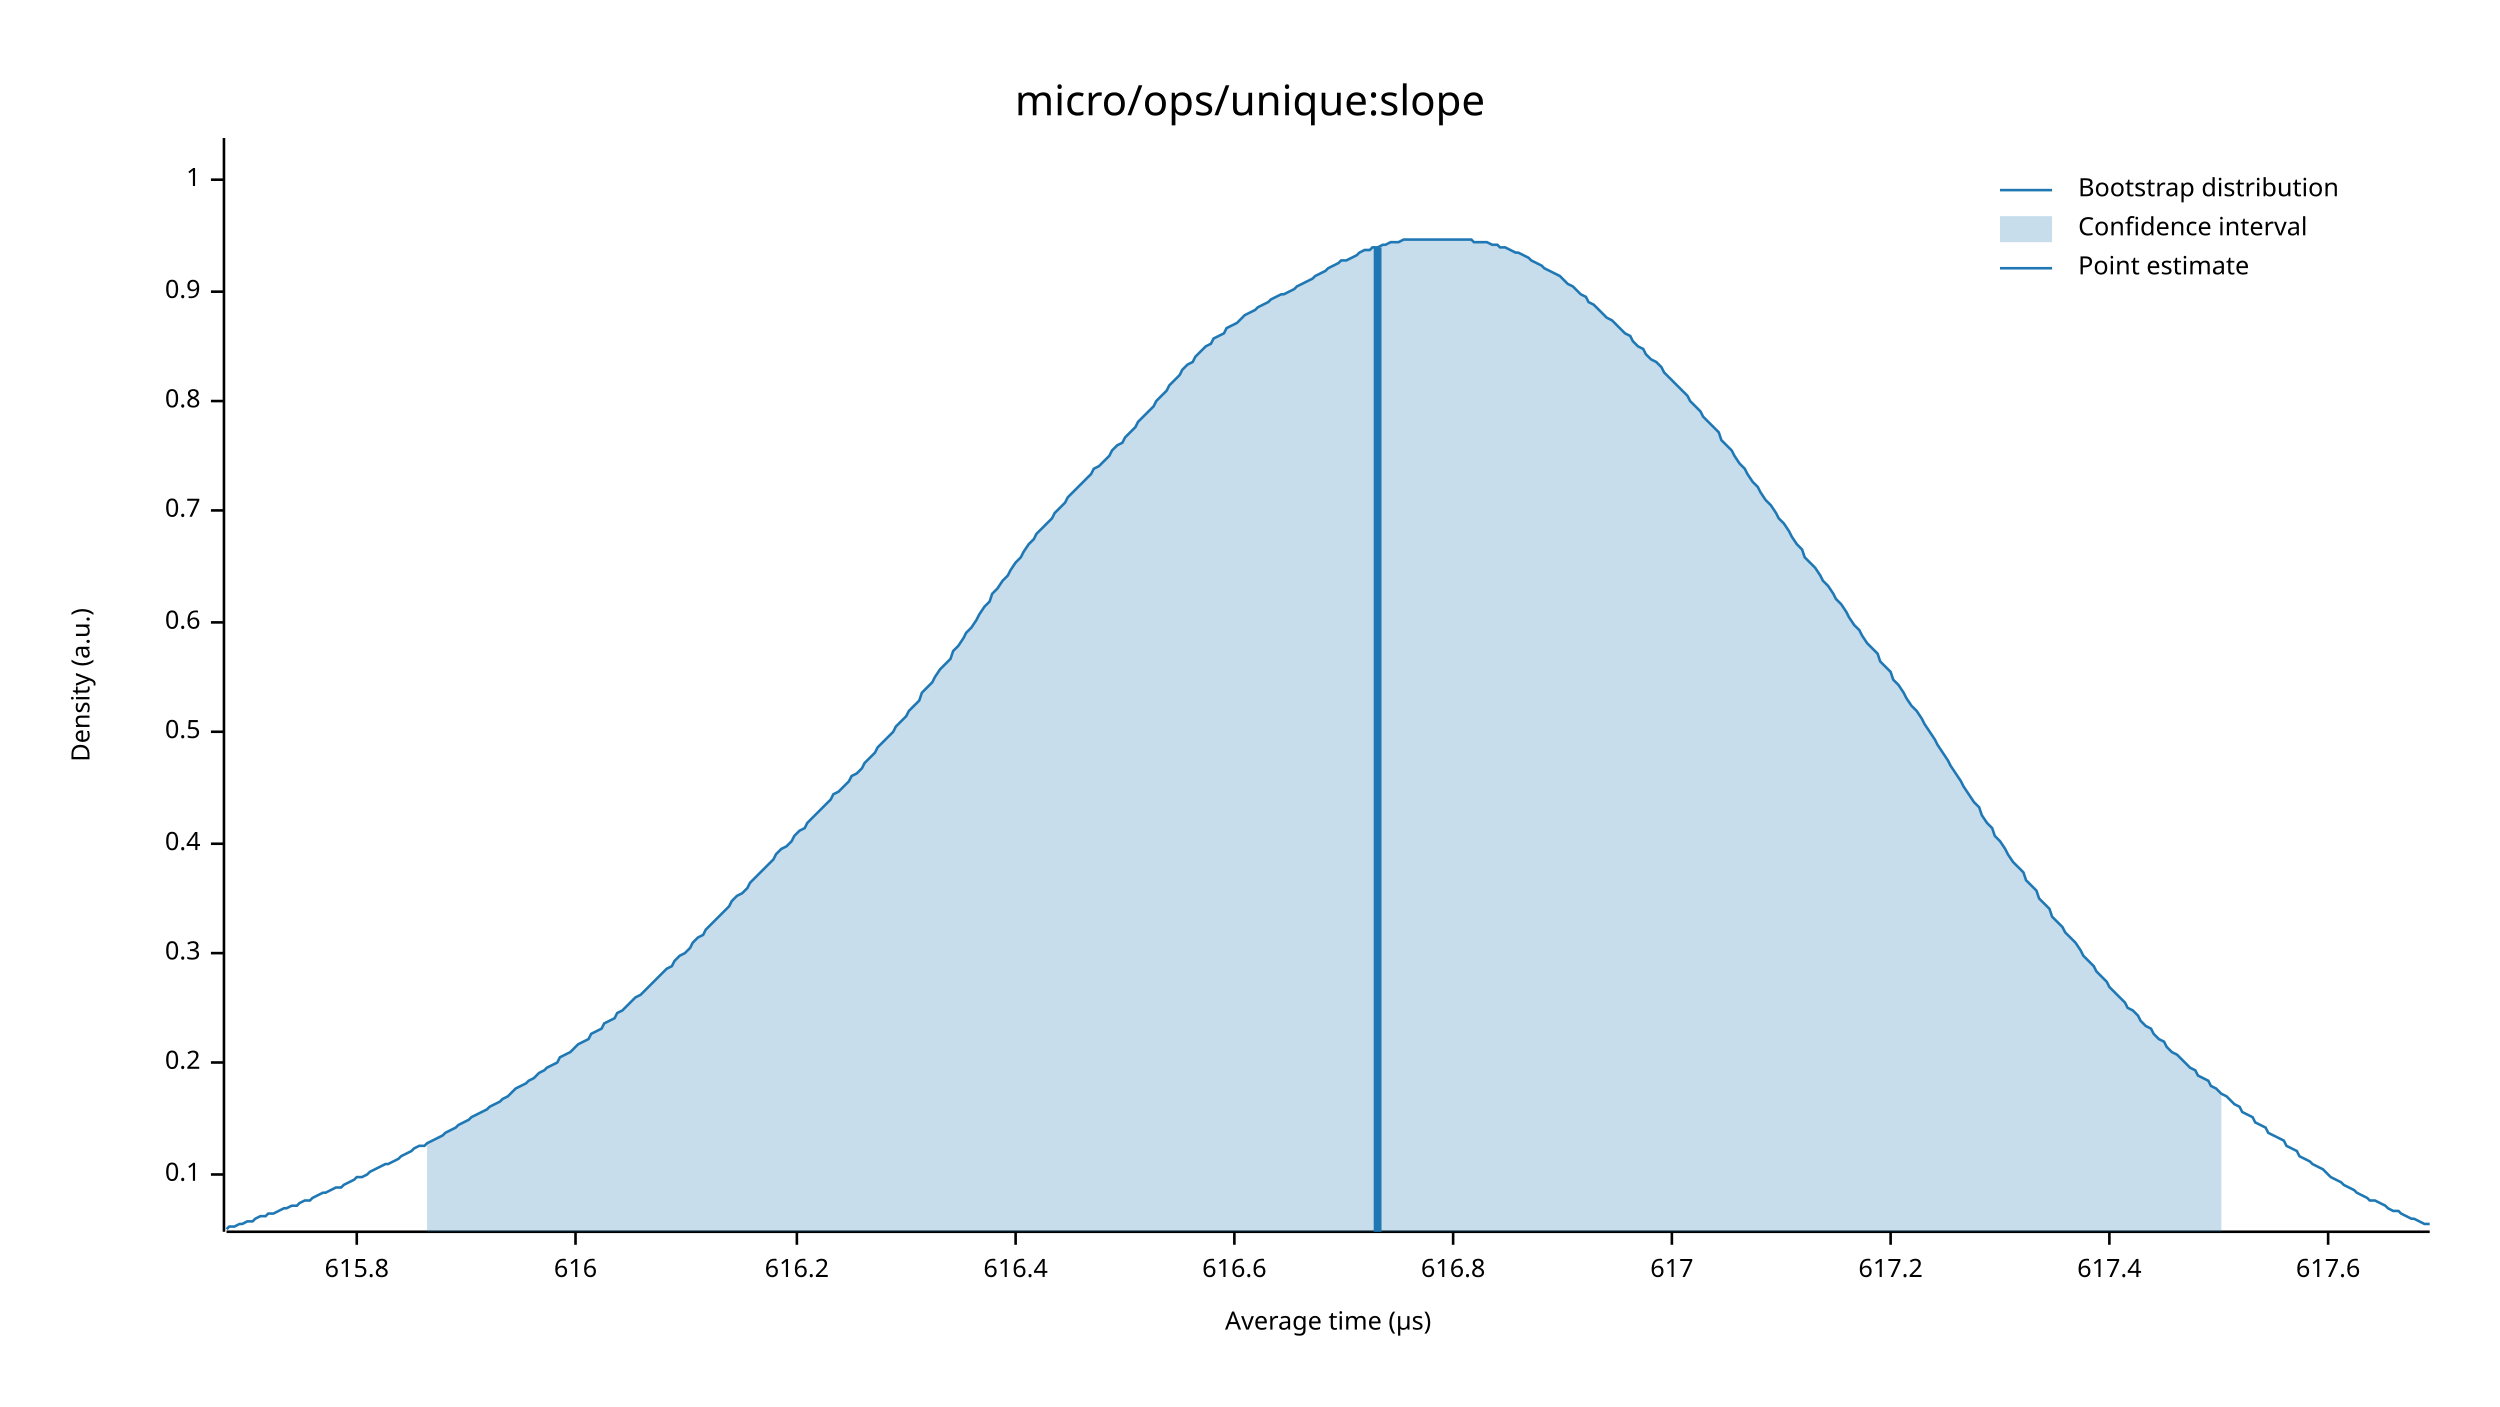
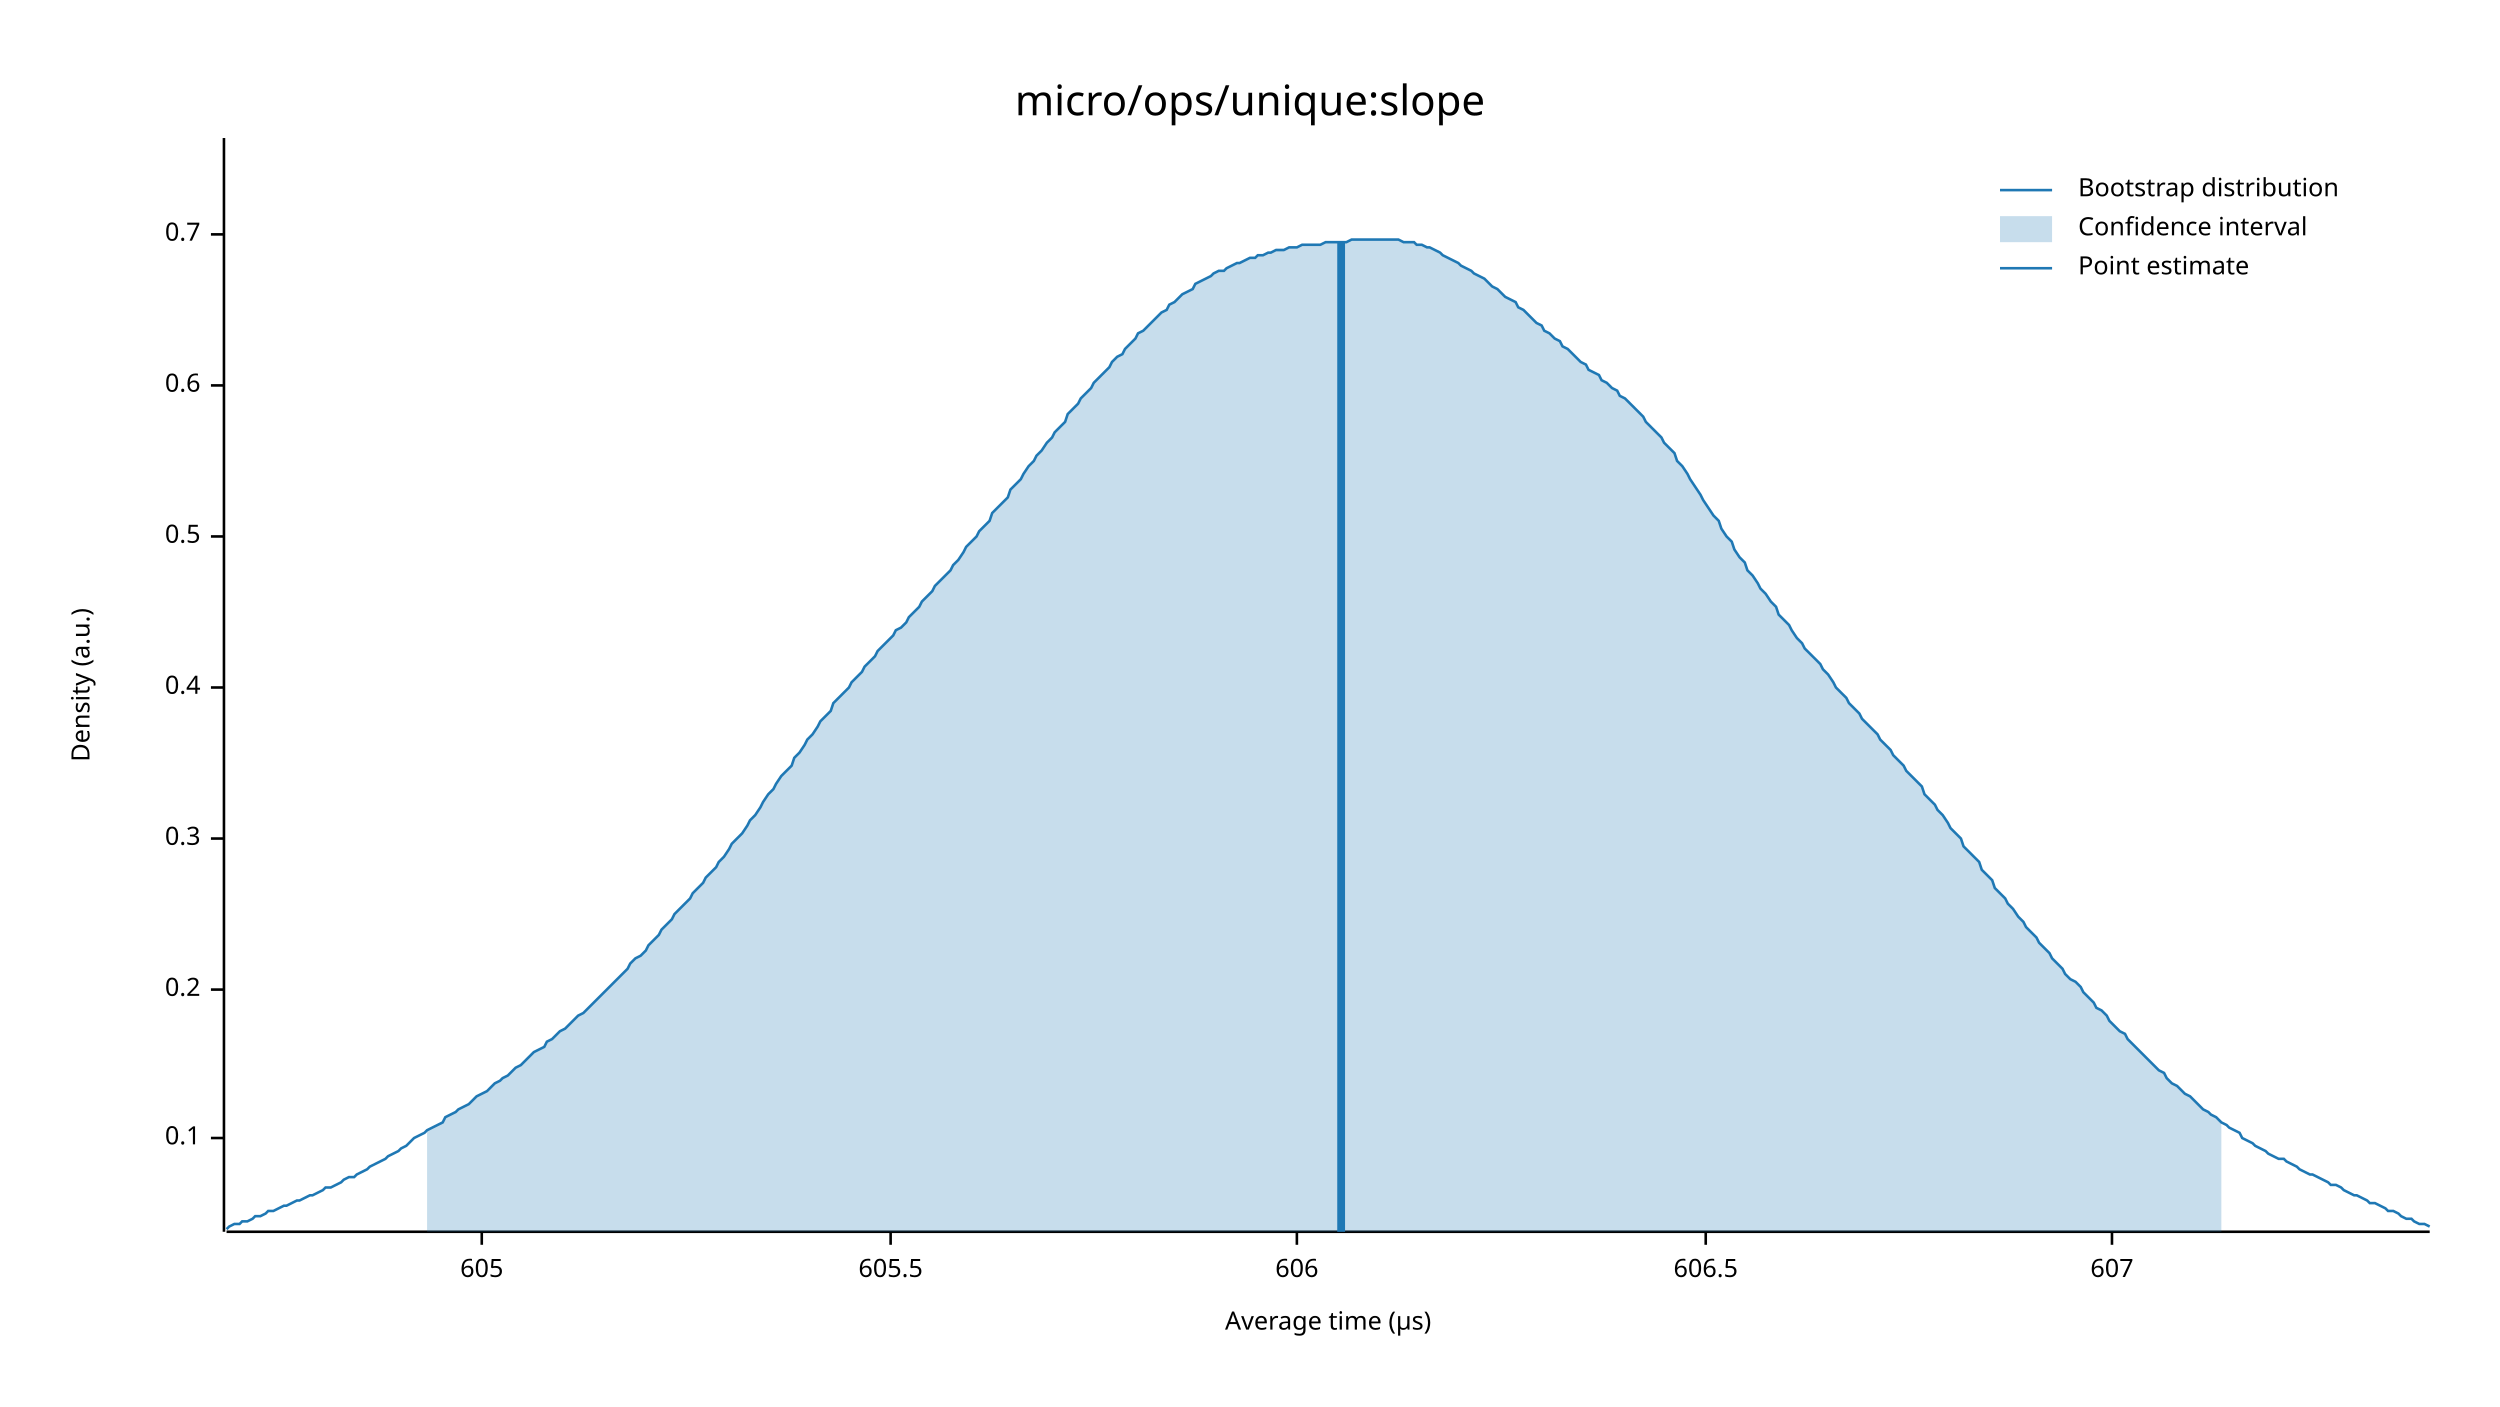
<svg xmlns="http://www.w3.org/2000/svg" width="960" height="540" viewBox="0 0 960 540">
  <text x="480" y="32" dy="0.76em" text-anchor="middle" font-family="sans-serif" font-size="16.129" opacity="1" fill="#000000">
micro/ops/unique:slope
</text>
  <text x="27" y="263" dy="0.76em" text-anchor="middle" font-family="sans-serif" font-size="9.677" opacity="1" fill="#000000" transform="rotate(270, 27, 263)">
Density (a.u.)
</text>
  <text x="510" y="513" dy="-0.5ex" text-anchor="middle" font-family="sans-serif" font-size="9.677" opacity="1" fill="#000000">
Average time (µs)
</text>
  <polyline fill="none" opacity="1" stroke="#000000" stroke-width="1" points="86,53 86,473 " />
-   <text x="77" y="451" dy="0.5ex" text-anchor="end" font-family="sans-serif" font-size="9.677" opacity="1" fill="#000000">
+   <text x="77" y="437" dy="0.5ex" text-anchor="end" font-family="sans-serif" font-size="9.677" opacity="1" fill="#000000">
0.1
</text>
-   <polyline fill="none" opacity="1" stroke="#000000" stroke-width="1" points="81,451 86,451 " />
-   <text x="77" y="408" dy="0.5ex" text-anchor="end" font-family="sans-serif" font-size="9.677" opacity="1" fill="#000000">
+   <polyline fill="none" opacity="1" stroke="#000000" stroke-width="1" points="81,437 86,437 " />
+   <text x="77" y="380" dy="0.5ex" text-anchor="end" font-family="sans-serif" font-size="9.677" opacity="1" fill="#000000">
0.2
</text>
-   <polyline fill="none" opacity="1" stroke="#000000" stroke-width="1" points="81,408 86,408 " />
-   <text x="77" y="366" dy="0.5ex" text-anchor="end" font-family="sans-serif" font-size="9.677" opacity="1" fill="#000000">
+   <polyline fill="none" opacity="1" stroke="#000000" stroke-width="1" points="81,380 86,380 " />
+   <text x="77" y="322" dy="0.5ex" text-anchor="end" font-family="sans-serif" font-size="9.677" opacity="1" fill="#000000">
0.3
</text>
-   <polyline fill="none" opacity="1" stroke="#000000" stroke-width="1" points="81,366 86,366 " />
-   <text x="77" y="324" dy="0.5ex" text-anchor="end" font-family="sans-serif" font-size="9.677" opacity="1" fill="#000000">
+   <polyline fill="none" opacity="1" stroke="#000000" stroke-width="1" points="81,322 86,322 " />
+   <text x="77" y="264" dy="0.5ex" text-anchor="end" font-family="sans-serif" font-size="9.677" opacity="1" fill="#000000">
0.4
</text>
-   <polyline fill="none" opacity="1" stroke="#000000" stroke-width="1" points="81,324 86,324 " />
-   <text x="77" y="281" dy="0.5ex" text-anchor="end" font-family="sans-serif" font-size="9.677" opacity="1" fill="#000000">
+   <polyline fill="none" opacity="1" stroke="#000000" stroke-width="1" points="81,264 86,264 " />
+   <text x="77" y="206" dy="0.5ex" text-anchor="end" font-family="sans-serif" font-size="9.677" opacity="1" fill="#000000">
0.5
</text>
-   <polyline fill="none" opacity="1" stroke="#000000" stroke-width="1" points="81,281 86,281 " />
-   <text x="77" y="239" dy="0.5ex" text-anchor="end" font-family="sans-serif" font-size="9.677" opacity="1" fill="#000000">
+   <polyline fill="none" opacity="1" stroke="#000000" stroke-width="1" points="81,206 86,206 " />
+   <text x="77" y="148" dy="0.5ex" text-anchor="end" font-family="sans-serif" font-size="9.677" opacity="1" fill="#000000">
0.6
</text>
-   <polyline fill="none" opacity="1" stroke="#000000" stroke-width="1" points="81,239 86,239 " />
-   <text x="77" y="196" dy="0.5ex" text-anchor="end" font-family="sans-serif" font-size="9.677" opacity="1" fill="#000000">
+   <polyline fill="none" opacity="1" stroke="#000000" stroke-width="1" points="81,148 86,148 " />
+   <text x="77" y="90" dy="0.5ex" text-anchor="end" font-family="sans-serif" font-size="9.677" opacity="1" fill="#000000">
0.7
</text>
-   <polyline fill="none" opacity="1" stroke="#000000" stroke-width="1" points="81,196 86,196 " />
-   <text x="77" y="154" dy="0.5ex" text-anchor="end" font-family="sans-serif" font-size="9.677" opacity="1" fill="#000000">
- 0.8
+   <polyline fill="none" opacity="1" stroke="#000000" stroke-width="1" points="81,90 86,90 " />
+   <polyline fill="none" opacity="1" stroke="#000000" stroke-width="1" points="87,473 933,473 " />
+   <text x="185" y="483" dy="0.76em" text-anchor="middle" font-family="sans-serif" font-size="9.677" opacity="1" fill="#000000">
+ 605
</text>
-   <polyline fill="none" opacity="1" stroke="#000000" stroke-width="1" points="81,154 86,154 " />
-   <text x="77" y="112" dy="0.5ex" text-anchor="end" font-family="sans-serif" font-size="9.677" opacity="1" fill="#000000">
- 0.9
+   <polyline fill="none" opacity="1" stroke="#000000" stroke-width="1" points="185,473 185,478 " />
+   <text x="342" y="483" dy="0.76em" text-anchor="middle" font-family="sans-serif" font-size="9.677" opacity="1" fill="#000000">
+ 605.5
</text>
-   <polyline fill="none" opacity="1" stroke="#000000" stroke-width="1" points="81,112 86,112 " />
-   <text x="77" y="69" dy="0.5ex" text-anchor="end" font-family="sans-serif" font-size="9.677" opacity="1" fill="#000000">
- 1
+   <polyline fill="none" opacity="1" stroke="#000000" stroke-width="1" points="342,473 342,478 " />
+   <text x="498" y="483" dy="0.76em" text-anchor="middle" font-family="sans-serif" font-size="9.677" opacity="1" fill="#000000">
+ 606
</text>
-   <polyline fill="none" opacity="1" stroke="#000000" stroke-width="1" points="81,69 86,69 " />
-   <polyline fill="none" opacity="1" stroke="#000000" stroke-width="1" points="87,473 933,473 " />
-   <text x="137" y="483" dy="0.76em" text-anchor="middle" font-family="sans-serif" font-size="9.677" opacity="1" fill="#000000">
- 615.8
+   <polyline fill="none" opacity="1" stroke="#000000" stroke-width="1" points="498,473 498,478 " />
+   <text x="655" y="483" dy="0.76em" text-anchor="middle" font-family="sans-serif" font-size="9.677" opacity="1" fill="#000000">
+ 606.5
</text>
-   <polyline fill="none" opacity="1" stroke="#000000" stroke-width="1" points="137,473 137,478 " />
-   <text x="221" y="483" dy="0.76em" text-anchor="middle" font-family="sans-serif" font-size="9.677" opacity="1" fill="#000000">
- 616
+   <polyline fill="none" opacity="1" stroke="#000000" stroke-width="1" points="655,473 655,478 " />
+   <text x="811" y="483" dy="0.76em" text-anchor="middle" font-family="sans-serif" font-size="9.677" opacity="1" fill="#000000">
+ 607
</text>
-   <polyline fill="none" opacity="1" stroke="#000000" stroke-width="1" points="221,473 221,478 " />
-   <text x="306" y="483" dy="0.76em" text-anchor="middle" font-family="sans-serif" font-size="9.677" opacity="1" fill="#000000">
- 616.2
- </text>
-   <polyline fill="none" opacity="1" stroke="#000000" stroke-width="1" points="306,473 306,478 " />
-   <text x="390" y="483" dy="0.76em" text-anchor="middle" font-family="sans-serif" font-size="9.677" opacity="1" fill="#000000">
- 616.4
- </text>
-   <polyline fill="none" opacity="1" stroke="#000000" stroke-width="1" points="390,473 390,478 " />
-   <text x="474" y="483" dy="0.76em" text-anchor="middle" font-family="sans-serif" font-size="9.677" opacity="1" fill="#000000">
- 616.6
- </text>
-   <polyline fill="none" opacity="1" stroke="#000000" stroke-width="1" points="474,473 474,478 " />
-   <text x="558" y="483" dy="0.76em" text-anchor="middle" font-family="sans-serif" font-size="9.677" opacity="1" fill="#000000">
- 616.8
- </text>
-   <polyline fill="none" opacity="1" stroke="#000000" stroke-width="1" points="558,473 558,478 " />
-   <text x="642" y="483" dy="0.76em" text-anchor="middle" font-family="sans-serif" font-size="9.677" opacity="1" fill="#000000">
- 617
- </text>
-   <polyline fill="none" opacity="1" stroke="#000000" stroke-width="1" points="642,473 642,478 " />
-   <text x="726" y="483" dy="0.76em" text-anchor="middle" font-family="sans-serif" font-size="9.677" opacity="1" fill="#000000">
- 617.2
- </text>
-   <polyline fill="none" opacity="1" stroke="#000000" stroke-width="1" points="726,473 726,478 " />
-   <text x="810" y="483" dy="0.76em" text-anchor="middle" font-family="sans-serif" font-size="9.677" opacity="1" fill="#000000">
- 617.4
- </text>
-   <polyline fill="none" opacity="1" stroke="#000000" stroke-width="1" points="810,473 810,478 " />
-   <text x="894" y="483" dy="0.76em" text-anchor="middle" font-family="sans-serif" font-size="9.677" opacity="1" fill="#000000">
- 617.6
- </text>
-   <polyline fill="none" opacity="1" stroke="#000000" stroke-width="1" points="894,473 894,478 " />
-   <polyline fill="none" opacity="1" stroke="#1F78B4" stroke-width="1" points="87,472 88,471 90,471 92,470 93,470 95,469 97,469 98,468 100,467 102,467 103,466 105,466 107,465 109,464 110,464 112,463 114,463 115,462 117,461 119,461 120,460 122,459 124,458 125,458 127,457 129,456 131,456 132,455 134,454 136,453 137,452 139,452 141,451 142,450 144,449 146,448 148,447 149,447 151,446 153,445 154,444 156,443 158,442 159,441 161,440 163,440 164,439 166,438 168,437 170,436 171,435 173,434 175,433 176,432 178,431 180,430 181,429 183,428 185,427 187,426 188,425 190,424 192,423 193,422 195,421 197,419 198,418 200,417 202,416 203,415 205,414 207,412 209,411 210,410 212,409 214,408 215,406 217,405 219,404 220,403 222,401 224,400 226,399 227,397 229,396 231,395 232,393 234,392 236,391 237,389 239,388 241,386 242,385 244,383 246,382 248,380 249,379 251,377 253,375 254,374 256,372 258,371 259,369 261,367 263,366 265,364 266,362 268,360 270,359 271,357 273,355 275,353 276,352 278,350 280,348 281,346 283,344 285,343 287,341 288,339 290,337 292,335 293,334 295,332 297,330 298,328 300,326 302,325 304,323 305,321 307,319 309,318 310,316 312,314 314,312 315,311 317,309 319,307 320,305 322,304 324,302 326,300 327,298 329,297 331,295 332,293 334,291 336,289 337,287 339,285 341,283 343,281 344,279 346,277 348,275 349,273 351,271 353,269 354,266 356,264 358,262 359,260 361,257 363,255 365,253 366,250 368,248 370,245 371,243 373,241 375,238 376,236 378,233 380,231 381,228 383,226 385,223 387,221 388,219 390,216 392,214 393,212 395,209 397,207 398,205 400,203 402,201 404,199 405,197 407,195 409,193 410,191 412,189 414,187 415,186 417,184 419,182 420,180 422,179 424,177 426,175 427,173 429,171 431,170 432,168 434,166 436,164 437,162 439,160 441,158 443,156 444,154 446,152 448,150 449,148 451,146 453,144 454,142 456,140 458,139 459,137 461,135 463,133 465,132 466,130 468,129 470,128 471,126 473,125 475,124 476,123 478,121 480,120 482,119 483,118 485,117 487,116 488,115 490,114 492,113 493,113 495,112 497,111 498,110 500,109 502,108 504,107 505,106 507,105 509,104 510,103 512,102 514,101 515,100 517,100 519,99 521,98 522,97 524,96 526,96 527,95 529,95 531,94 532,94 534,93 536,93 537,93 539,92 541,92 543,92 544,92 546,92 548,92 549,92 551,92 553,92 554,92 556,92 558,92 560,92 561,92 563,92 565,92 566,93 568,93 570,93 571,93 573,94 575,94 576,95 578,95 580,96 582,97 583,97 585,98 587,99 588,100 590,101 592,102 593,103 595,104 597,105 599,106 600,107 602,109 604,110 605,111 607,113 609,114 610,116 612,117 614,119 615,120 617,122 619,123 621,125 622,126 624,128 626,129 627,131 629,133 631,134 632,136 634,138 636,139 638,141 639,143 641,145 643,147 644,148 646,150 648,152 649,154 651,156 653,158 654,160 656,162 658,164 660,166 661,169 663,171 665,173 666,175 668,178 670,180 671,182 673,185 675,187 676,189 678,192 680,194 682,197 683,199 685,201 687,204 688,206 690,209 692,211 693,214 695,216 697,218 699,221 700,223 702,225 704,228 705,230 707,232 709,235 710,237 712,240 714,242 715,244 717,247 719,249 721,251 722,254 724,256 726,258 727,261 729,263 731,266 732,268 734,271 736,273 738,276 739,278 741,281 743,284 744,286 746,289 748,292 749,294 751,297 753,300 754,302 756,305 758,308 760,310 761,313 763,316 765,318 766,321 768,323 770,326 771,328 773,331 775,333 777,335 778,338 780,340 782,342 783,345 785,347 787,349 788,352 790,354 792,356 793,358 795,360 797,362 799,365 800,367 802,369 804,371 805,373 807,375 809,377 810,379 812,381 814,383 816,385 817,387 819,388 821,390 822,392 824,394 826,395 827,397 829,399 831,400 832,402 834,404 836,405 838,407 839,408 841,410 843,411 844,413 846,414 848,415 849,417 851,418 853,420 855,421 856,422 858,424 860,425 861,427 863,428 865,429 866,431 868,432 870,433 871,435 873,436 875,437 877,438 878,440 880,441 882,442 883,444 885,445 887,446 888,447 890,448 892,449 894,451 895,452 897,453 899,454 900,455 902,456 904,457 905,458 907,459 909,460 910,461 912,461 914,462 916,463 917,464 919,465 921,465 922,466 924,467 926,468 927,468 929,469 931,470 933,470 " />
-   <polygon opacity="0.25" fill="#1F78B4" points="164,439 166,438 168,437 170,436 171,435 173,434 175,433 176,432 178,431 180,430 181,429 183,428 185,427 187,426 188,425 190,424 192,423 193,422 195,421 197,419 198,418 200,417 202,416 203,415 205,414 207,412 209,411 210,410 212,409 214,408 215,406 217,405 219,404 220,403 222,401 224,400 226,399 227,397 229,396 231,395 232,393 234,392 236,391 237,389 239,388 241,386 242,385 244,383 246,382 248,380 249,379 251,377 253,375 254,374 256,372 258,371 259,369 261,367 263,366 265,364 266,362 268,360 270,359 271,357 273,355 275,353 276,352 278,350 280,348 281,346 283,344 285,343 287,341 288,339 290,337 292,335 293,334 295,332 297,330 298,328 300,326 302,325 304,323 305,321 307,319 309,318 310,316 312,314 314,312 315,311 317,309 319,307 320,305 322,304 324,302 326,300 327,298 329,297 331,295 332,293 334,291 336,289 337,287 339,285 341,283 343,281 344,279 346,277 348,275 349,273 351,271 353,269 354,266 356,264 358,262 359,260 361,257 363,255 365,253 366,250 368,248 370,245 371,243 373,241 375,238 376,236 378,233 380,231 381,228 383,226 385,223 387,221 388,219 390,216 392,214 393,212 395,209 397,207 398,205 400,203 402,201 404,199 405,197 407,195 409,193 410,191 412,189 414,187 415,186 417,184 419,182 420,180 422,179 424,177 426,175 427,173 429,171 431,170 432,168 434,166 436,164 437,162 439,160 441,158 443,156 444,154 446,152 448,150 449,148 451,146 453,144 454,142 456,140 458,139 459,137 461,135 463,133 465,132 466,130 468,129 470,128 471,126 473,125 475,124 476,123 478,121 480,120 482,119 483,118 485,117 487,116 488,115 490,114 492,113 493,113 495,112 497,111 498,110 500,109 502,108 504,107 505,106 507,105 509,104 510,103 512,102 514,101 515,100 517,100 519,99 521,98 522,97 524,96 526,96 527,95 529,95 531,94 532,94 534,93 536,93 537,93 539,92 541,92 543,92 544,92 546,92 548,92 549,92 551,92 553,92 554,92 556,92 558,92 560,92 561,92 563,92 565,92 566,93 568,93 570,93 571,93 573,94 575,94 576,95 578,95 580,96 582,97 583,97 585,98 587,99 588,100 590,101 592,102 593,103 595,104 597,105 599,106 600,107 602,109 604,110 605,111 607,113 609,114 610,116 612,117 614,119 615,120 617,122 619,123 621,125 622,126 624,128 626,129 627,131 629,133 631,134 632,136 634,138 636,139 638,141 639,143 641,145 643,147 644,148 646,150 648,152 649,154 651,156 653,158 654,160 656,162 658,164 660,166 661,169 663,171 665,173 666,175 668,178 670,180 671,182 673,185 675,187 676,189 678,192 680,194 682,197 683,199 685,201 687,204 688,206 690,209 692,211 693,214 695,216 697,218 699,221 700,223 702,225 704,228 705,230 707,232 709,235 710,237 712,240 714,242 715,244 717,247 719,249 721,251 722,254 724,256 726,258 727,261 729,263 731,266 732,268 734,271 736,273 738,276 739,278 741,281 743,284 744,286 746,289 748,292 749,294 751,297 753,300 754,302 756,305 758,308 760,310 761,313 763,316 765,318 766,321 768,323 770,326 771,328 773,331 775,333 777,335 778,338 780,340 782,342 783,345 785,347 787,349 788,352 790,354 792,356 793,358 795,360 797,362 799,365 800,367 802,369 804,371 805,373 807,375 809,377 810,379 812,381 814,383 816,385 817,387 819,388 821,390 822,392 824,394 826,395 827,397 829,399 831,400 832,402 834,404 836,405 838,407 839,408 841,410 843,411 844,413 846,414 848,415 849,417 851,418 853,420 853,473 164,473 " />
-   <polyline fill="none" opacity="1" stroke="#1F78B4" stroke-width="3" points="529,473 529,95 " />
+   <polyline fill="none" opacity="1" stroke="#000000" stroke-width="1" points="811,473 811,478 " />
+   <polyline fill="none" opacity="1" stroke="#1F78B4" stroke-width="1" points="87,472 88,471 90,470 92,470 93,469 95,469 97,468 98,467 100,467 102,466 103,465 105,465 107,464 109,463 110,463 112,462 114,461 115,461 117,460 119,459 120,459 122,458 124,457 125,456 127,456 129,455 131,454 132,453 134,452 136,452 137,451 139,450 141,449 142,448 144,447 146,446 148,445 149,444 151,443 153,442 154,441 156,440 158,438 159,437 161,436 163,435 164,434 166,433 168,432 170,431 171,429 173,428 175,427 176,426 178,425 180,424 181,423 183,421 185,420 187,419 188,418 190,416 192,415 193,414 195,413 197,411 198,410 200,409 202,407 203,406 205,404 207,403 209,402 210,400 212,399 214,397 215,396 217,395 219,393 220,392 222,390 224,389 226,387 227,386 229,384 231,382 232,381 234,379 236,377 237,376 239,374 241,372 242,370 244,368 246,367 248,365 249,363 251,361 253,359 254,357 256,355 258,353 259,351 261,349 263,347 265,345 266,343 268,341 270,339 271,337 273,335 275,333 276,331 278,329 280,326 281,324 283,322 285,320 287,317 288,315 290,313 292,310 293,308 295,305 297,303 298,301 300,298 302,296 304,294 305,291 307,289 309,286 310,284 312,282 314,279 315,277 317,275 319,273 320,270 322,268 324,266 326,264 327,262 329,260 331,258 332,256 334,254 336,252 337,250 339,248 341,246 343,244 344,242 346,241 348,239 349,237 351,235 353,233 354,231 356,229 358,227 359,225 361,223 363,221 365,219 366,217 368,215 370,212 371,210 373,208 375,206 376,204 378,202 380,200 381,197 383,195 385,193 387,191 388,188 390,186 392,184 393,182 395,179 397,177 398,175 400,173 402,170 404,168 405,166 407,164 409,162 410,159 412,157 414,155 415,153 417,151 419,149 420,147 422,145 424,143 426,141 427,139 429,137 431,136 432,134 434,132 436,130 437,128 439,127 441,125 443,123 444,122 446,120 448,119 449,117 451,116 453,114 454,113 456,112 458,111 459,109 461,108 463,107 465,106 466,105 468,104 470,104 471,103 473,102 475,101 476,101 478,100 480,99 482,99 483,98 485,98 487,97 488,97 490,96 492,96 493,96 495,95 497,95 498,95 500,94 502,94 504,94 505,94 507,94 509,93 510,93 512,93 514,93 515,93 517,93 519,92 521,92 522,92 524,92 526,92 527,92 529,92 531,92 532,92 534,92 536,92 537,92 539,93 541,93 543,93 544,94 546,94 548,95 549,95 551,96 553,97 554,98 556,99 558,100 560,101 561,102 563,103 565,104 566,105 568,106 570,107 571,108 573,110 575,111 576,112 578,114 580,115 582,116 583,118 585,119 587,121 588,122 590,124 592,125 593,127 595,128 597,130 599,131 600,133 602,134 604,136 605,137 607,139 609,140 610,142 612,143 614,144 615,146 617,147 619,149 621,150 622,152 624,153 626,155 627,156 629,158 631,160 632,162 634,164 636,166 638,168 639,170 641,172 643,174 644,177 646,179 648,182 649,184 651,187 653,190 654,192 656,195 658,198 660,200 661,203 663,206 665,208 666,211 668,214 670,216 671,219 673,221 675,224 676,226 678,228 680,231 682,233 683,236 685,238 687,240 688,242 690,245 692,247 693,249 695,251 697,253 699,255 700,257 702,259 704,262 705,264 707,266 709,268 710,270 712,272 714,274 715,276 717,278 719,280 721,282 722,284 724,286 726,288 727,290 729,292 731,294 732,296 734,298 736,300 738,302 739,305 741,307 743,309 744,311 746,313 748,316 749,318 751,320 753,322 754,325 756,327 758,329 760,331 761,334 763,336 765,338 766,341 768,343 770,345 771,347 773,349 775,352 777,354 778,356 780,358 782,360 783,362 785,364 787,366 788,368 790,370 792,372 793,374 795,376 797,377 799,379 800,381 802,383 804,385 805,387 807,388 809,390 810,392 812,394 814,396 816,397 817,399 819,401 821,403 822,404 824,406 826,408 827,409 829,411 831,412 832,414 834,416 836,417 838,419 839,420 841,421 843,423 844,424 846,426 848,427 849,428 851,429 853,431 855,432 856,433 858,434 860,435 861,437 863,438 865,439 866,440 868,441 870,442 871,443 873,444 875,445 877,445 878,446 880,447 882,448 883,449 885,450 887,451 888,451 890,452 892,453 894,454 895,455 897,455 899,456 900,457 902,458 904,459 905,459 907,460 909,461 910,462 912,462 914,463 916,464 917,465 919,465 921,466 922,467 924,468 926,468 927,469 929,470 931,470 933,471 " />
+   <polygon opacity="0.25" fill="#1F78B4" points="164,434 166,433 168,432 170,431 171,429 173,428 175,427 176,426 178,425 180,424 181,423 183,421 185,420 187,419 188,418 190,416 192,415 193,414 195,413 197,411 198,410 200,409 202,407 203,406 205,404 207,403 209,402 210,400 212,399 214,397 215,396 217,395 219,393 220,392 222,390 224,389 226,387 227,386 229,384 231,382 232,381 234,379 236,377 237,376 239,374 241,372 242,370 244,368 246,367 248,365 249,363 251,361 253,359 254,357 256,355 258,353 259,351 261,349 263,347 265,345 266,343 268,341 270,339 271,337 273,335 275,333 276,331 278,329 280,326 281,324 283,322 285,320 287,317 288,315 290,313 292,310 293,308 295,305 297,303 298,301 300,298 302,296 304,294 305,291 307,289 309,286 310,284 312,282 314,279 315,277 317,275 319,273 320,270 322,268 324,266 326,264 327,262 329,260 331,258 332,256 334,254 336,252 337,250 339,248 341,246 343,244 344,242 346,241 348,239 349,237 351,235 353,233 354,231 356,229 358,227 359,225 361,223 363,221 365,219 366,217 368,215 370,212 371,210 373,208 375,206 376,204 378,202 380,200 381,197 383,195 385,193 387,191 388,188 390,186 392,184 393,182 395,179 397,177 398,175 400,173 402,170 404,168 405,166 407,164 409,162 410,159 412,157 414,155 415,153 417,151 419,149 420,147 422,145 424,143 426,141 427,139 429,137 431,136 432,134 434,132 436,130 437,128 439,127 441,125 443,123 444,122 446,120 448,119 449,117 451,116 453,114 454,113 456,112 458,111 459,109 461,108 463,107 465,106 466,105 468,104 470,104 471,103 473,102 475,101 476,101 478,100 480,99 482,99 483,98 485,98 487,97 488,97 490,96 492,96 493,96 495,95 497,95 498,95 500,94 502,94 504,94 505,94 507,94 509,93 510,93 512,93 514,93 515,93 517,93 519,92 521,92 522,92 524,92 526,92 527,92 529,92 531,92 532,92 534,92 536,92 537,92 539,93 541,93 543,93 544,94 546,94 548,95 549,95 551,96 553,97 554,98 556,99 558,100 560,101 561,102 563,103 565,104 566,105 568,106 570,107 571,108 573,110 575,111 576,112 578,114 580,115 582,116 583,118 585,119 587,121 588,122 590,124 592,125 593,127 595,128 597,130 599,131 600,133 602,134 604,136 605,137 607,139 609,140 610,142 612,143 614,144 615,146 617,147 619,149 621,150 622,152 624,153 626,155 627,156 629,158 631,160 632,162 634,164 636,166 638,168 639,170 641,172 643,174 644,177 646,179 648,182 649,184 651,187 653,190 654,192 656,195 658,198 660,200 661,203 663,206 665,208 666,211 668,214 670,216 671,219 673,221 675,224 676,226 678,228 680,231 682,233 683,236 685,238 687,240 688,242 690,245 692,247 693,249 695,251 697,253 699,255 700,257 702,259 704,262 705,264 707,266 709,268 710,270 712,272 714,274 715,276 717,278 719,280 721,282 722,284 724,286 726,288 727,290 729,292 731,294 732,296 734,298 736,300 738,302 739,305 741,307 743,309 744,311 746,313 748,316 749,318 751,320 753,322 754,325 756,327 758,329 760,331 761,334 763,336 765,338 766,341 768,343 770,345 771,347 773,349 775,352 777,354 778,356 780,358 782,360 783,362 785,364 787,366 788,368 790,370 792,372 793,374 795,376 797,377 799,379 800,381 802,383 804,385 805,387 807,388 809,390 810,392 812,394 814,396 816,397 817,399 819,401 821,403 822,404 824,406 826,408 827,409 829,411 831,412 832,414 834,416 836,417 838,419 839,420 841,421 843,423 844,424 846,426 848,427 849,428 851,429 853,431 853,473 164,473 " />
+   <polyline fill="none" opacity="1" stroke="#1F78B4" stroke-width="3" points="515,473 515,93 " />
  <text x="798" y="68" dy="0.76em" text-anchor="start" font-family="sans-serif" font-size="9.677" opacity="1" fill="#000000">
Bootstrap distribution
</text>
  <text x="798" y="83" dy="0.76em" text-anchor="start" font-family="sans-serif" font-size="9.677" opacity="1" fill="#000000">
Confidence interval
</text>
  <text x="798" y="98" dy="0.76em" text-anchor="start" font-family="sans-serif" font-size="9.677" opacity="1" fill="#000000">
Point estimate
</text>
  <polyline fill="none" opacity="1" stroke="#1F78B4" stroke-width="1" points="768,73 788,73 " />
  <rect x="768" y="83" width="20" height="10" opacity="0.25" fill="#1F78B4" stroke="none" />
  <polyline fill="none" opacity="1" stroke="#1F78B4" stroke-width="1" points="768,103 788,103 " />
</svg>
